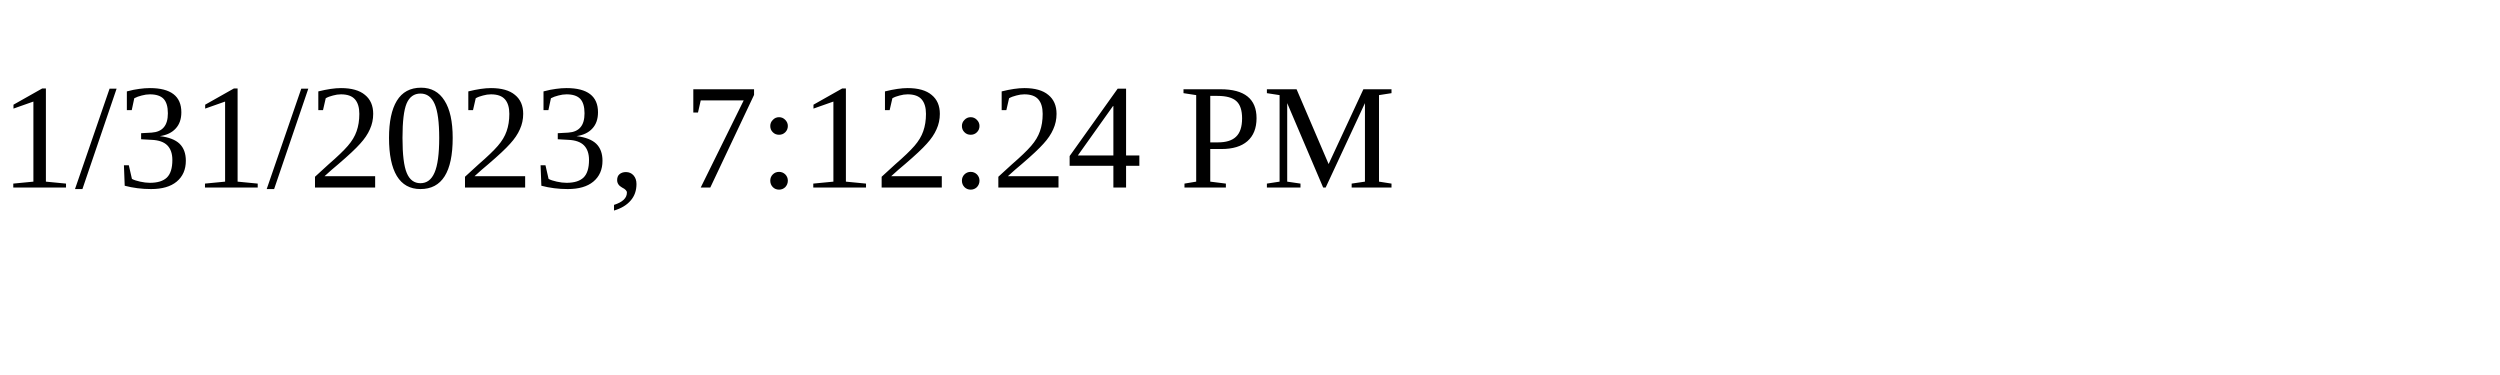
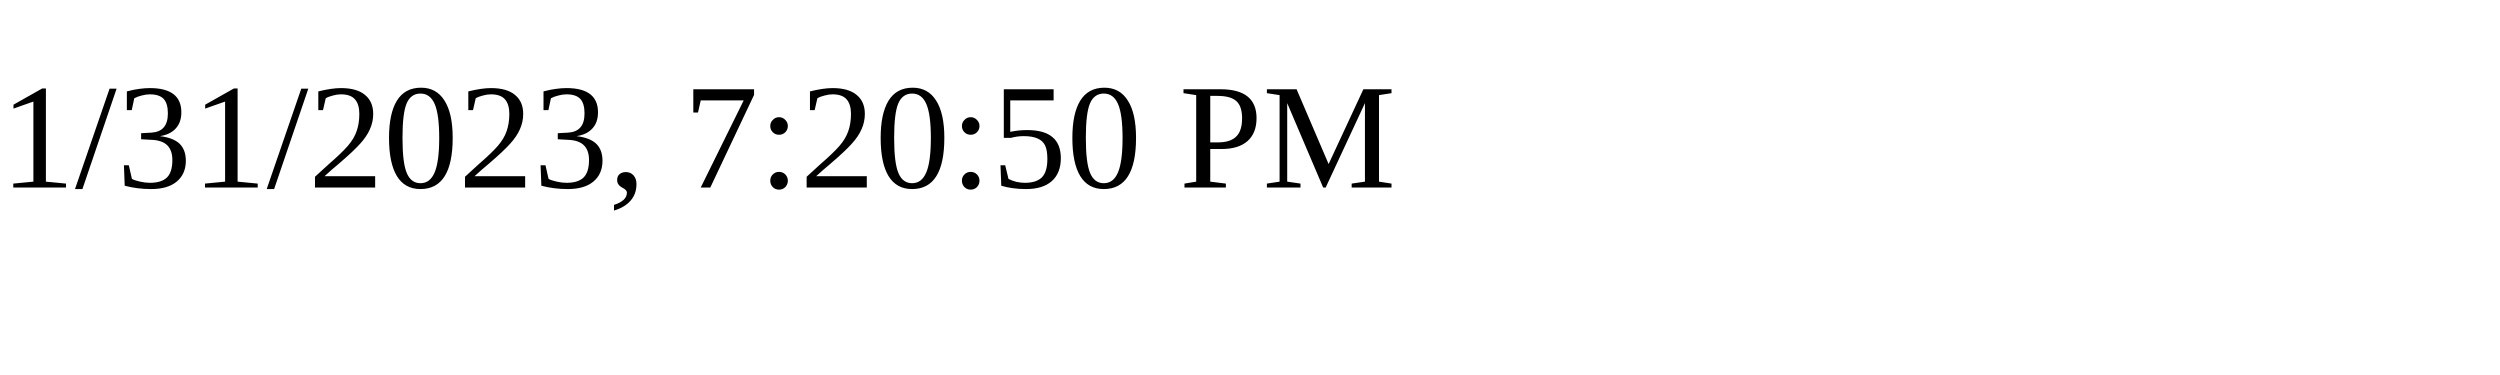
<svg xmlns="http://www.w3.org/2000/svg" height="30" width="200">
-   <text x="0" y="15">1/31/2023, 7:12:24 PM</text>
+   <text x="0" y="15">1/31/2023, 7:20:50 PM</text>
</svg>
